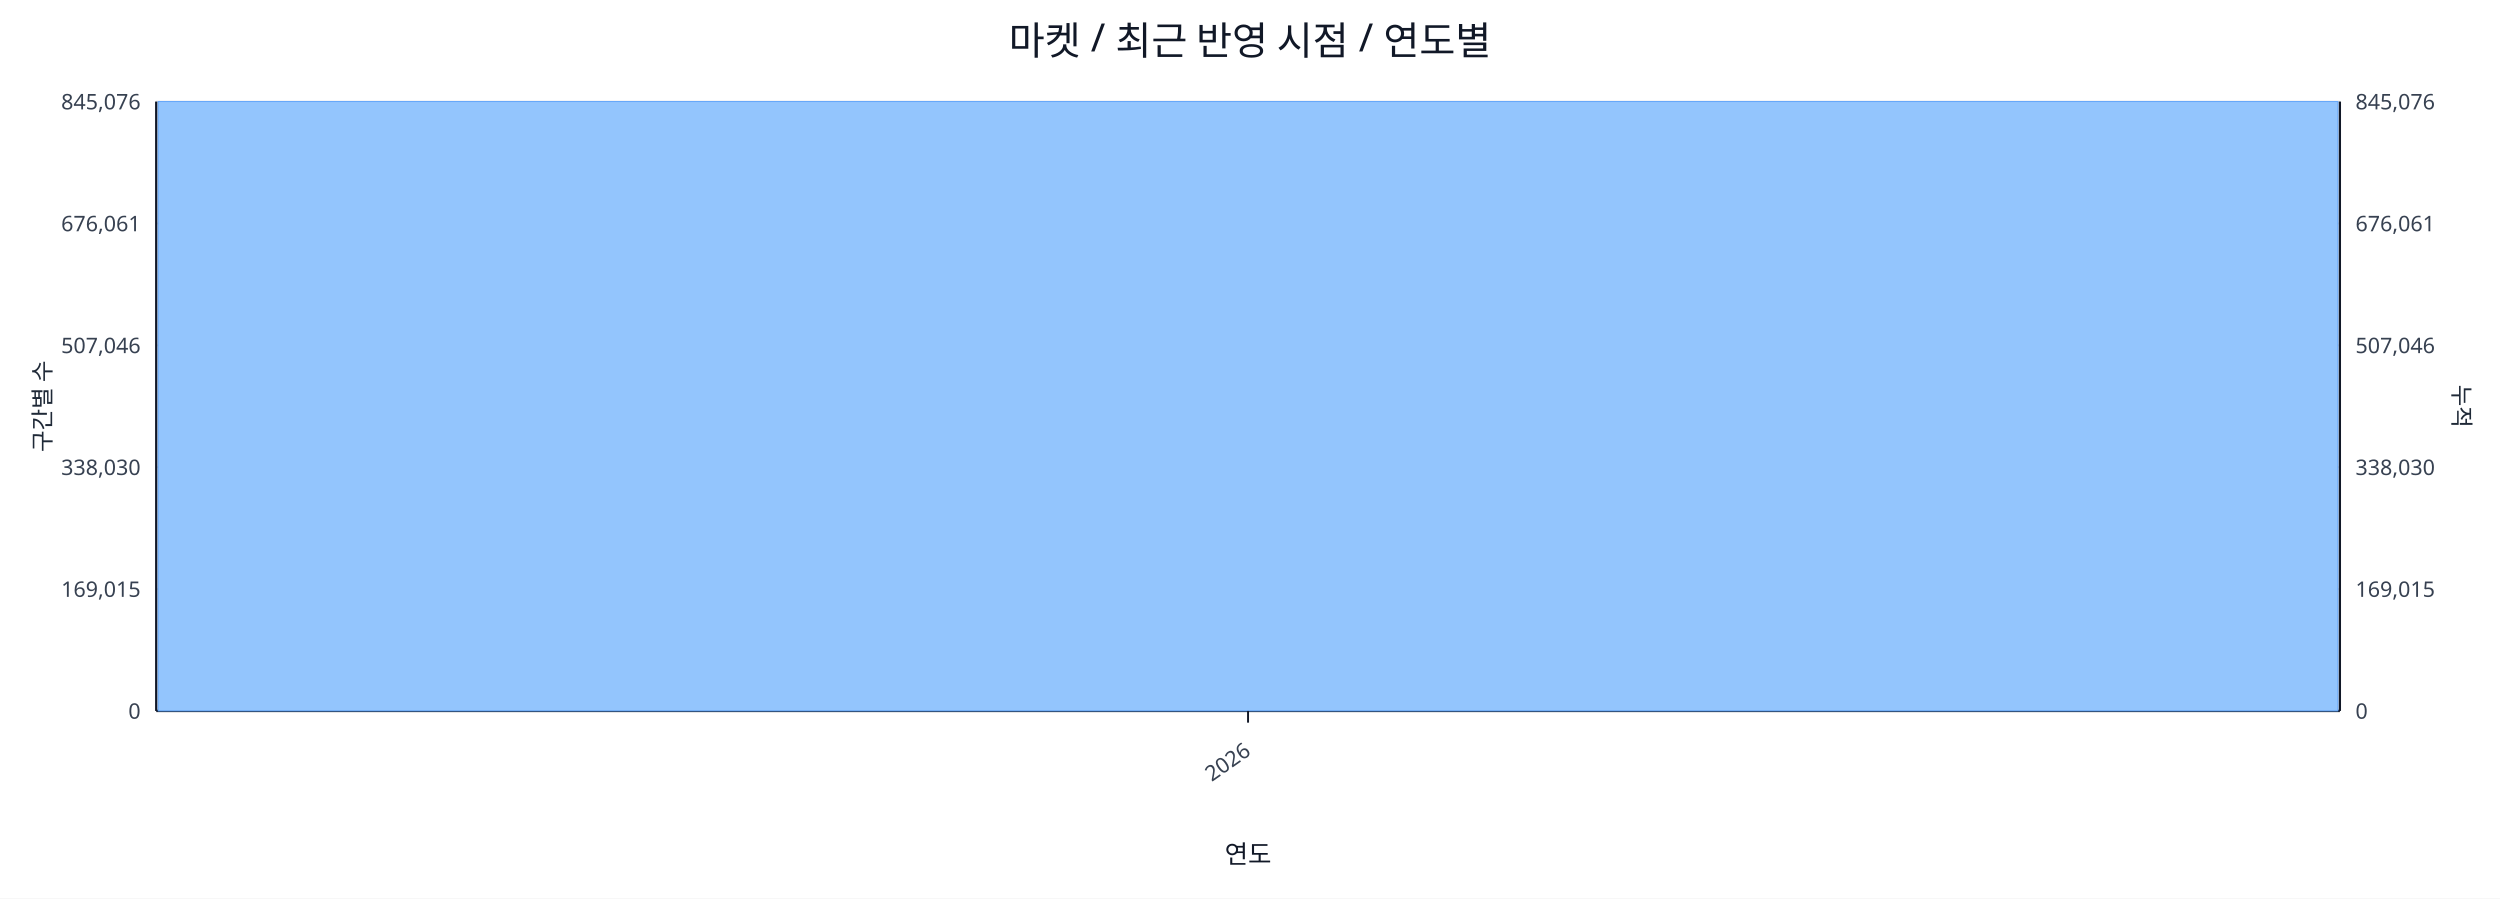
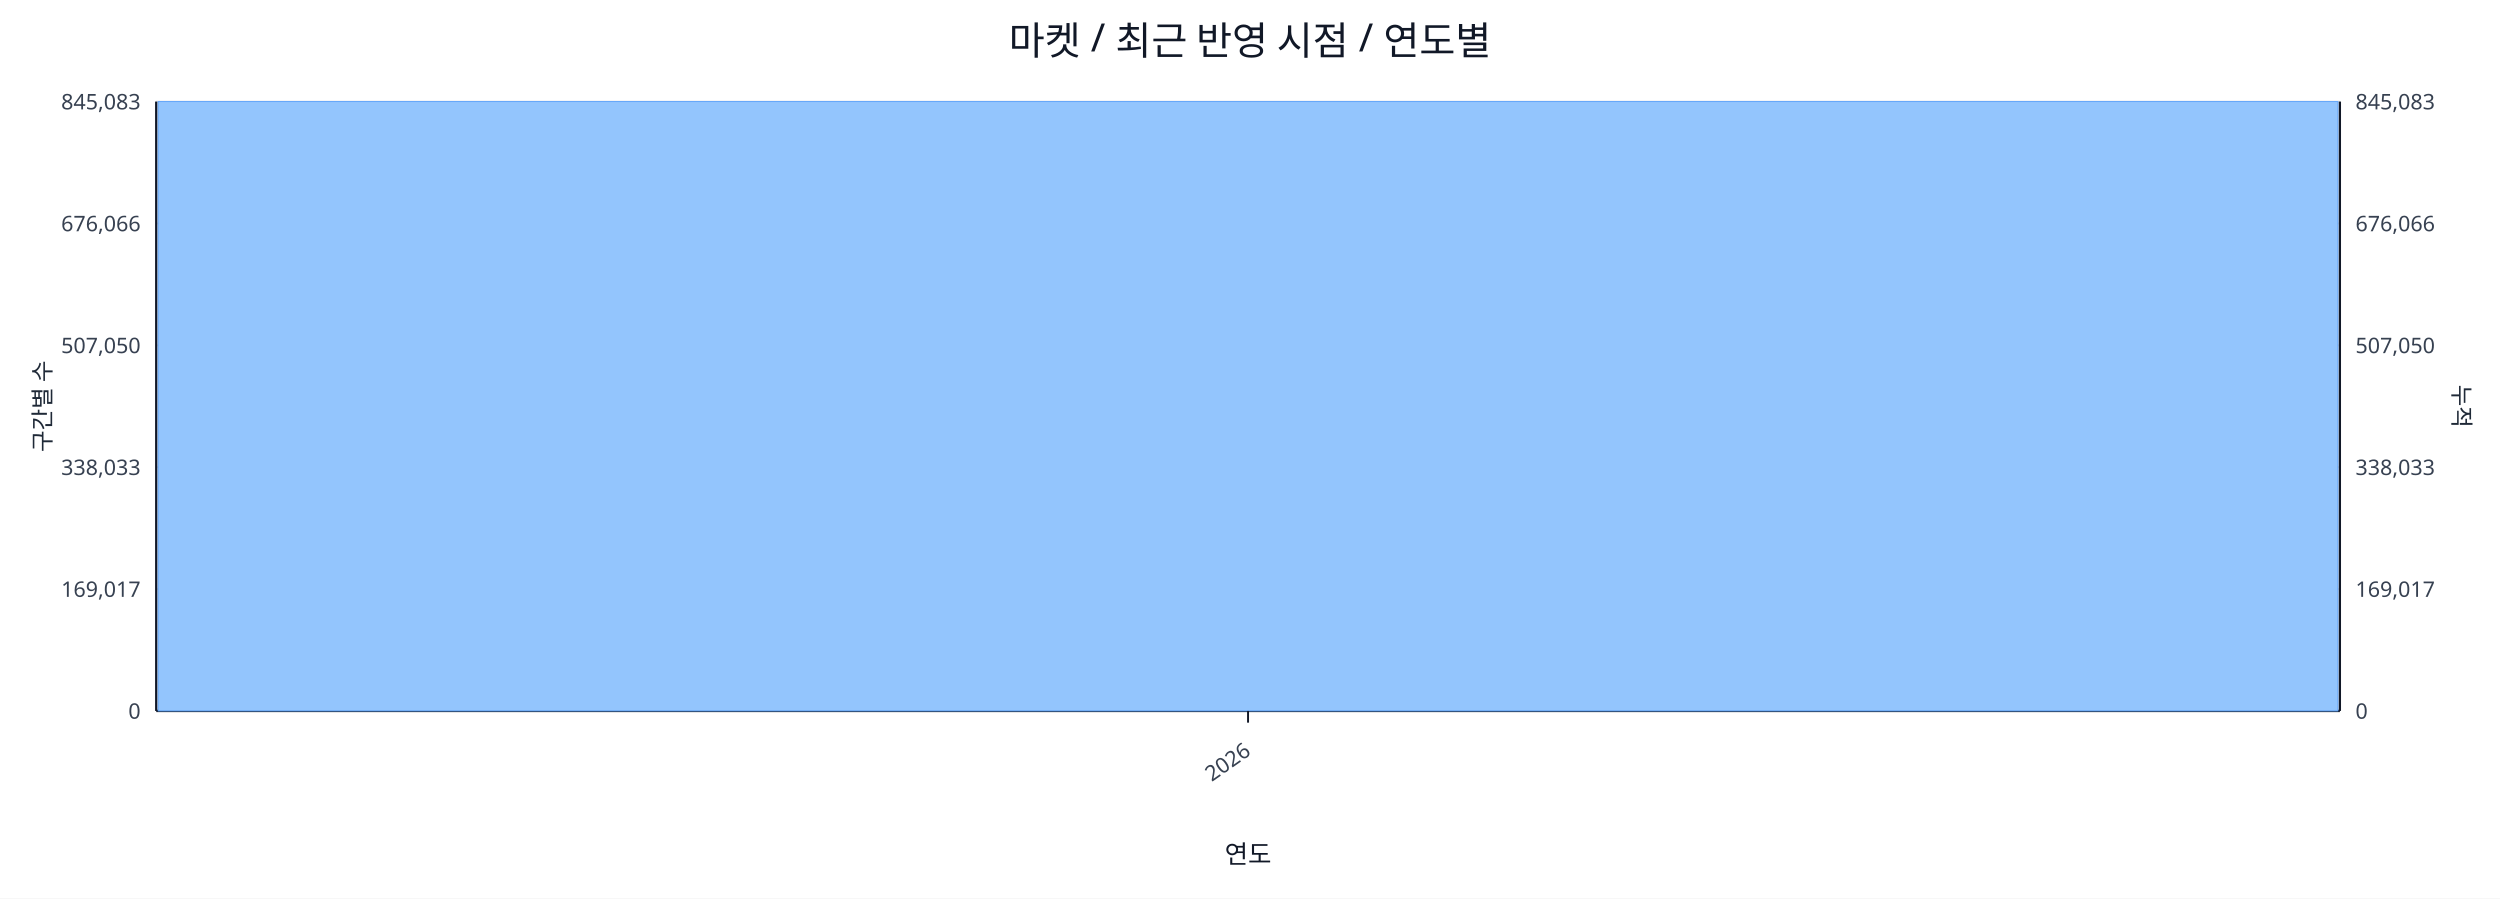
<svg xmlns="http://www.w3.org/2000/svg" width="1280" height="460" viewBox="0 0 1280 460">
  <rect x="0" y="0" width="100%" height="100%" fill="#ffffff" />
  <text x="640.0" y="28" font-size="20" text-anchor="middle" font-family="sans-serif" fill="#111827">마켓 / 최근 반영 시점 / 연도별</text>
  <line x1="80.0" y1="52.0" x2="1198.0" y2="52.0" stroke="#e5e7eb" stroke-width="1" />
-   <text x="72.0" y="56.0" font-size="11" text-anchor="end" font-family="sans-serif" fill="#374151">845,076</text>
-   <text x="1206.0" y="56.0" font-size="11" text-anchor="start" font-family="sans-serif" fill="#374151">845,076</text>
+   <text x="72.0" y="56.0" font-size="11" text-anchor="end" font-family="sans-serif" fill="#374151">845,083</text>
+   <text x="1206.0" y="56.0" font-size="11" text-anchor="start" font-family="sans-serif" fill="#374151">845,083</text>
  <line x1="80.0" y1="114.4" x2="1198.0" y2="114.4" stroke="#e5e7eb" stroke-width="1" />
-   <text x="72.0" y="118.4" font-size="11" text-anchor="end" font-family="sans-serif" fill="#374151">676,061</text>
-   <text x="1206.0" y="118.4" font-size="11" text-anchor="start" font-family="sans-serif" fill="#374151">676,061</text>
+   <text x="72.0" y="118.4" font-size="11" text-anchor="end" font-family="sans-serif" fill="#374151">676,066</text>
+   <text x="1206.0" y="118.4" font-size="11" text-anchor="start" font-family="sans-serif" fill="#374151">676,066</text>
  <line x1="80.0" y1="176.8" x2="1198.0" y2="176.8" stroke="#e5e7eb" stroke-width="1" />
-   <text x="72.0" y="180.8" font-size="11" text-anchor="end" font-family="sans-serif" fill="#374151">507,046</text>
-   <text x="1206.0" y="180.8" font-size="11" text-anchor="start" font-family="sans-serif" fill="#374151">507,046</text>
+   <text x="72.0" y="180.8" font-size="11" text-anchor="end" font-family="sans-serif" fill="#374151">507,050</text>
+   <text x="1206.0" y="180.8" font-size="11" text-anchor="start" font-family="sans-serif" fill="#374151">507,050</text>
  <line x1="80.0" y1="239.2" x2="1198.0" y2="239.2" stroke="#e5e7eb" stroke-width="1" />
-   <text x="72.0" y="243.2" font-size="11" text-anchor="end" font-family="sans-serif" fill="#374151">338,030</text>
-   <text x="1206.0" y="243.2" font-size="11" text-anchor="start" font-family="sans-serif" fill="#374151">338,030</text>
+   <text x="72.0" y="243.2" font-size="11" text-anchor="end" font-family="sans-serif" fill="#374151">338,033</text>
+   <text x="1206.0" y="243.2" font-size="11" text-anchor="start" font-family="sans-serif" fill="#374151">338,033</text>
  <line x1="80.0" y1="301.6" x2="1198.0" y2="301.6" stroke="#e5e7eb" stroke-width="1" />
-   <text x="72.0" y="305.6" font-size="11" text-anchor="end" font-family="sans-serif" fill="#374151">169,015</text>
-   <text x="1206.0" y="305.6" font-size="11" text-anchor="start" font-family="sans-serif" fill="#374151">169,015</text>
+   <text x="72.0" y="305.6" font-size="11" text-anchor="end" font-family="sans-serif" fill="#374151">169,017</text>
+   <text x="1206.0" y="305.6" font-size="11" text-anchor="start" font-family="sans-serif" fill="#374151">169,017</text>
  <line x1="80.0" y1="364.0" x2="1198.0" y2="364.0" stroke="#e5e7eb" stroke-width="1" />
  <text x="72.0" y="368.0" font-size="11" text-anchor="end" font-family="sans-serif" fill="#374151">0</text>
  <text x="1206.0" y="368.0" font-size="11" text-anchor="start" font-family="sans-serif" fill="#374151">0</text>
  <line x1="80.0" y1="364.0" x2="1198.0" y2="364.0" stroke="#111827" stroke-width="1.2" />
  <line x1="80.0" y1="52.0" x2="80.0" y2="364.0" stroke="#111827" stroke-width="1.2" />
  <line x1="1198.0" y1="52.0" x2="1198.0" y2="364.0" stroke="#111827" stroke-width="1.2" />
  <rect x="81.0" y="52.0" width="1116.0" height="312.0" fill="#93c5fd" stroke="#60a5fa" stroke-width="0.5" />
  <polyline fill="none" stroke="#ef4444" stroke-width="2" points="639.0,52.0" />
  <line x1="639.0" y1="364.0" x2="639.0" y2="370.0" stroke="#111827" stroke-width="1" />
  <text x="641.0" y="386.0" font-size="11" text-anchor="end" transform="rotate(-35 641.0 386.0)" font-family="sans-serif" fill="#374151">2026</text>
  <text x="26" y="208.0" font-size="12" transform="rotate(-90 26 208.0)" text-anchor="middle" font-family="sans-serif" fill="#1f2937">구간별 수</text>
  <text x="1256.0" y="208.0" font-size="12" transform="rotate(90 1256.0 208.0)" text-anchor="middle" font-family="sans-serif" fill="#1f2937">누적</text>
  <text x="639.0" y="442.0" font-size="13" text-anchor="middle" font-family="sans-serif" fill="#111827">연도</text>
</svg>
